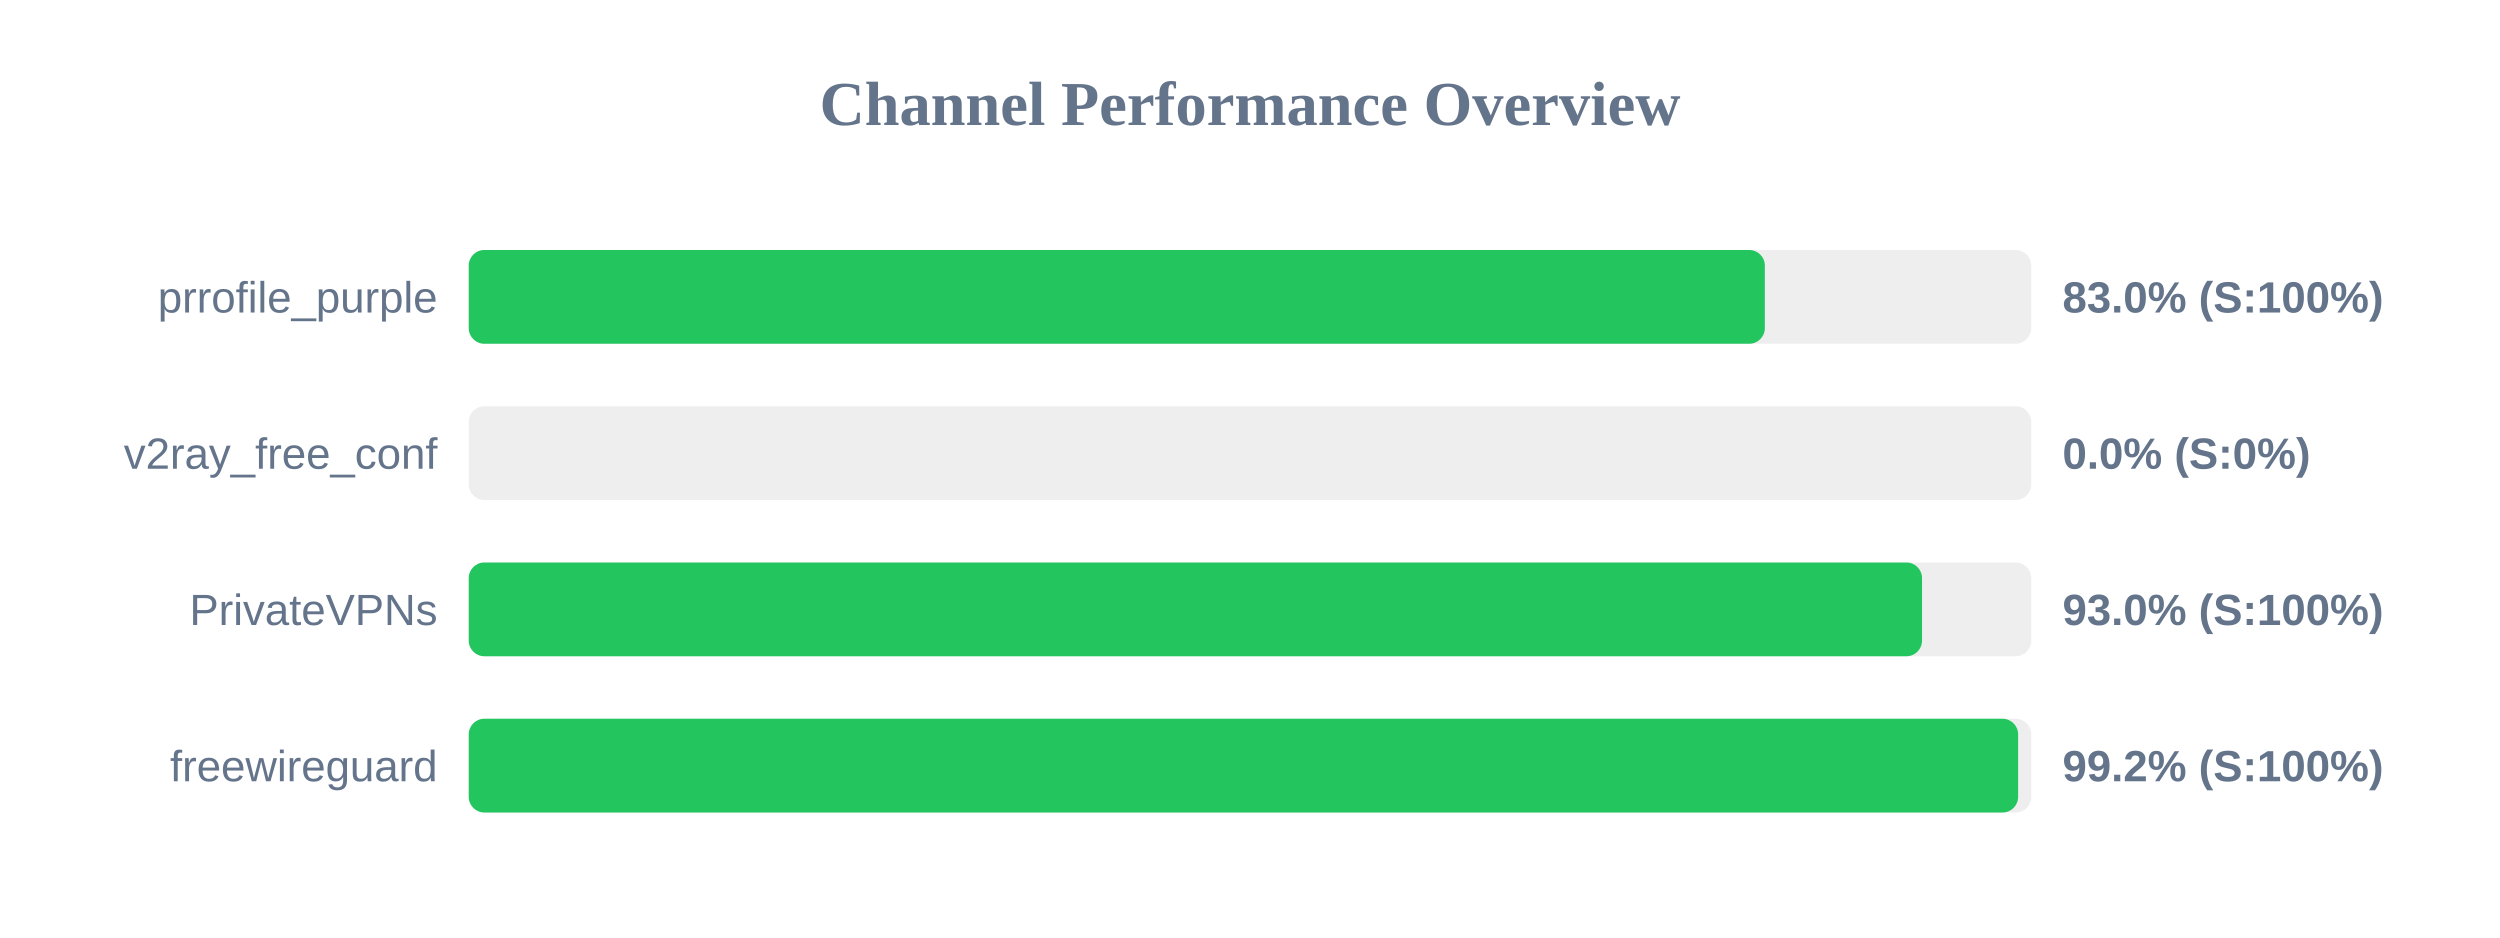
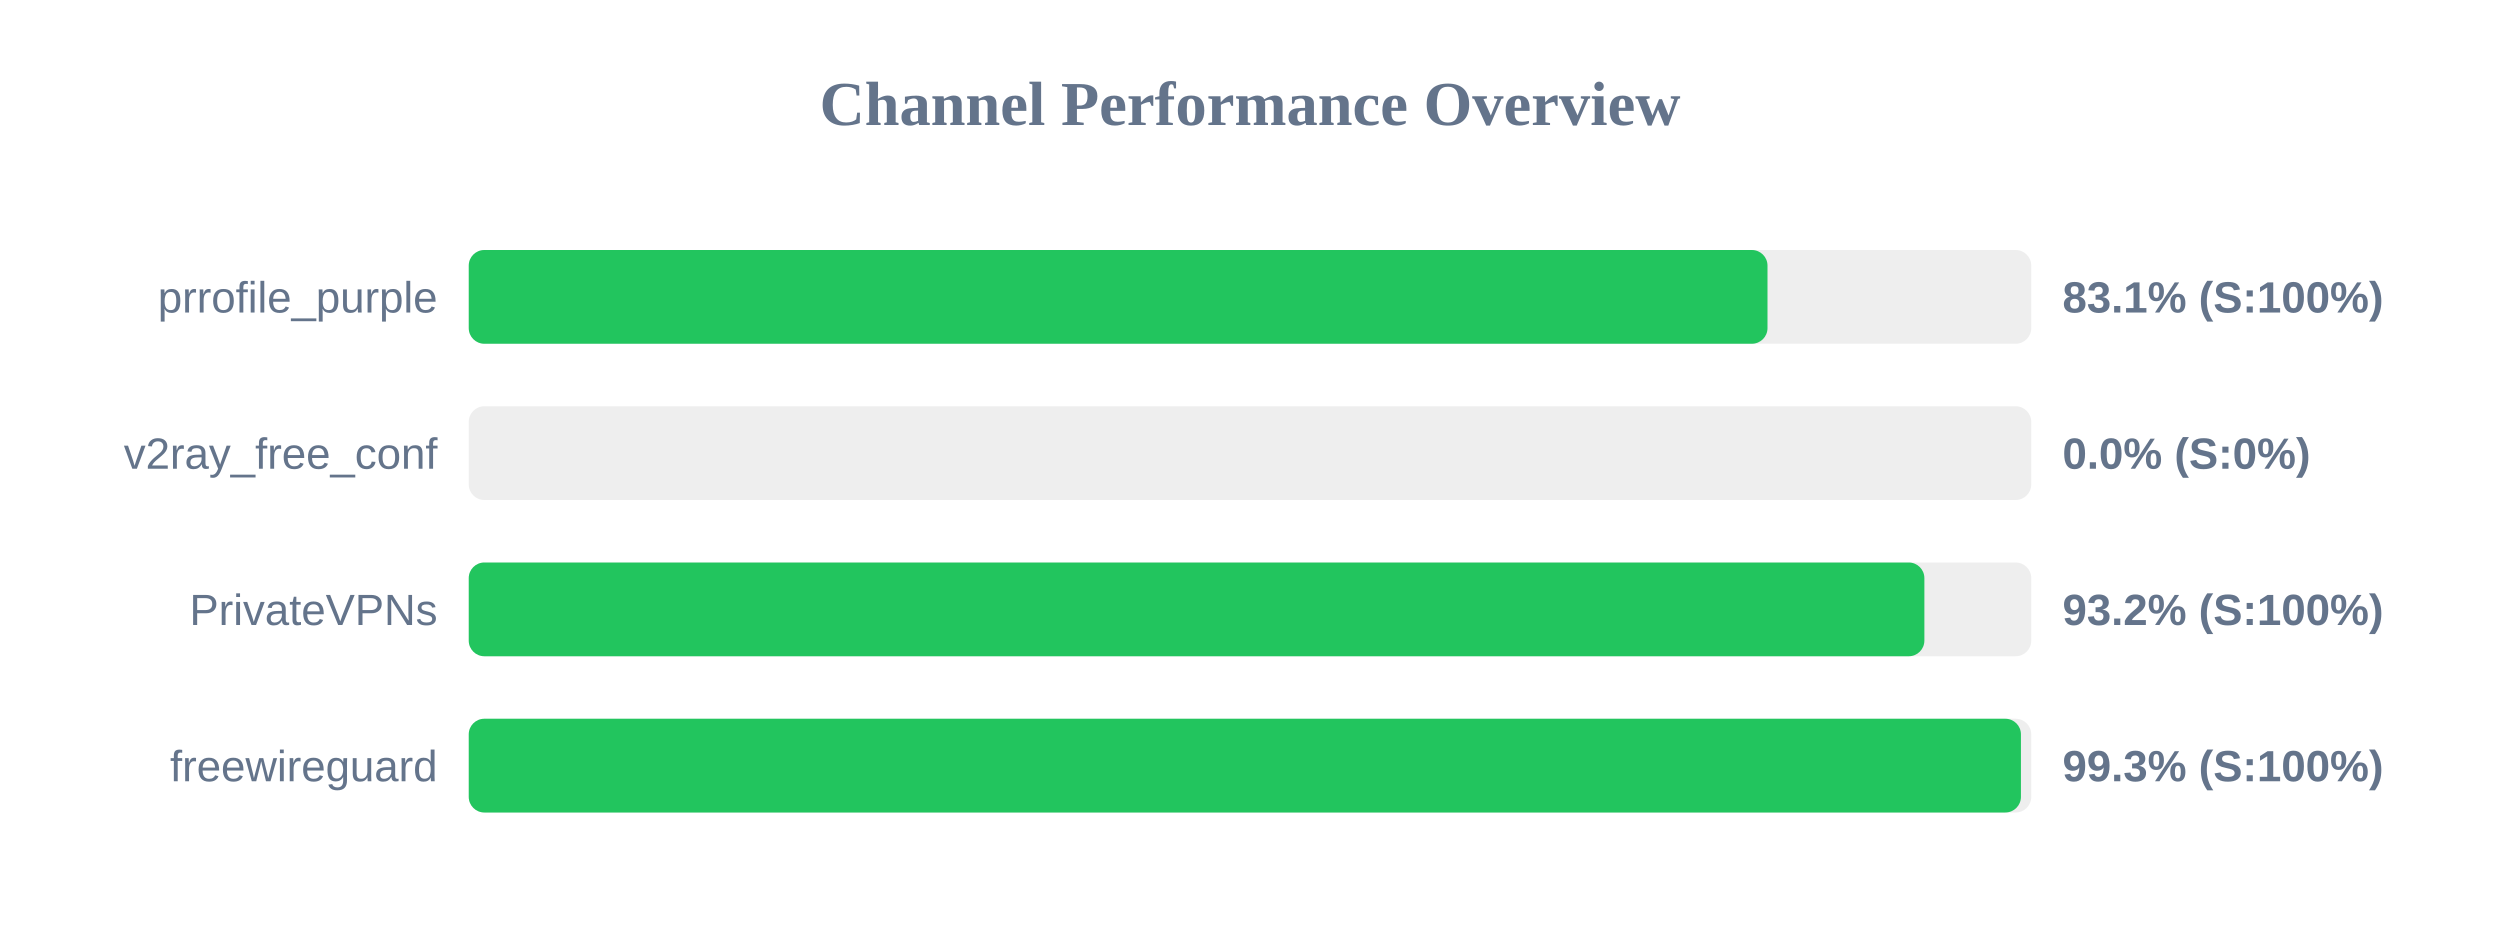
<svg xmlns="http://www.w3.org/2000/svg" width="800" height="300" version="1.1">
  <style>
        .row { font: 14px Arial; fill: #64748b; }
        .score { font: bold 14px Arial; fill: #64748b; }
    </style>
  <text x="400" y="40" text-anchor="middle" font-size="20px" font-weight="bold" fill="#64748b">Channel Performance Overview</text>
  <rect x="150" y="80" width="500" height="30" fill="#eee" rx="5" />
-   <rect x="150" y="80" width="414.75" height="30" fill="#22c55e" rx="5" />
+   <rect x="150" y="80" width="415.6" height="30" fill="#22c55e" rx="5" />
  <text x="140" y="100" text-anchor="end" class="row">prrofile_purple</text>
-   <text x="660" y="100" text-anchor="start" class="score">83.0% (S:100%)</text>
+   <text x="660" y="100" text-anchor="start" class="score">83.1% (S:100%)</text>
  <rect x="150" y="130" width="500" height="30" fill="#eee" rx="5" />
  <rect x="150" y="130" width="0.0" height="30" fill="#ef4444" rx="5" />
  <text x="140" y="150" text-anchor="end" class="row">v2ray_free_conf</text>
  <text x="660" y="150" text-anchor="start" class="score">0.0% (S:0%)</text>
  <rect x="150" y="180" width="500" height="30" fill="#eee" rx="5" />
-   <rect x="150" y="180" width="465.05" height="30" fill="#22c55e" rx="5" />
+   <rect x="150" y="180" width="465.8" height="30" fill="#22c55e" rx="5" />
  <text x="140" y="200" text-anchor="end" class="row">PrivateVPNs</text>
-   <text x="660" y="200" text-anchor="start" class="score">93.0% (S:100%)</text>
+   <text x="660" y="200" text-anchor="start" class="score">93.2% (S:100%)</text>
  <rect x="150" y="230" width="500" height="30" fill="#eee" rx="5" />
-   <rect x="150" y="230" width="495.8" height="30" fill="#22c55e" rx="5" />
+   <rect x="150" y="230" width="496.7" height="30" fill="#22c55e" rx="5" />
  <text x="140" y="250" text-anchor="end" class="row">freewireguard</text>
-   <text x="660" y="250" text-anchor="start" class="score">99.2% (S:100%)</text>
+   <text x="660" y="250" text-anchor="start" class="score">99.3% (S:100%)</text>
</svg>
